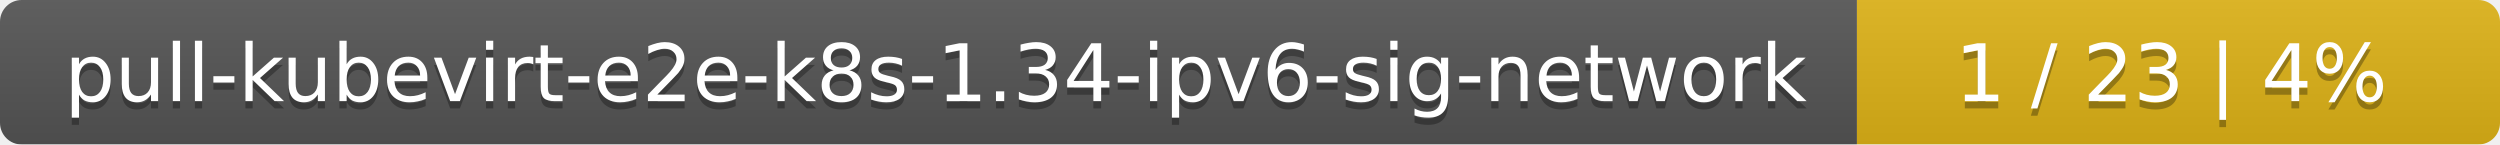
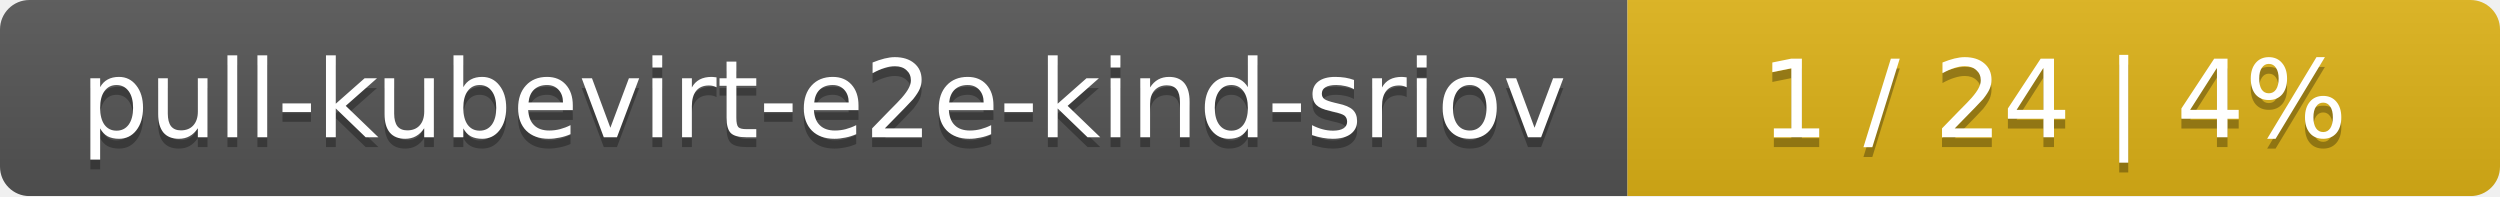
- <svg xmlns="http://www.w3.org/2000/svg" width="346" height="20">
+ <svg xmlns="http://www.w3.org/2000/svg" width="255" height="20">
  <linearGradient id="smooth" x2="0" y2="100%">
    <stop offset="0" stop-color="#bbb" stop-opacity=".1" />
    <stop offset="1" stop-opacity=".1" />
  </linearGradient>
  <mask id="round">
-     <rect width="346" height="20" rx="3" fill="#fff" />
+     <rect width="255" height="20" rx="3" fill="#fff" />
  </mask>
  <g mask="url(#round)">
-     <rect width="257" height="20" fill="#555" />
-     <rect x="257" width="89" height="20" fill="#dfb317" />
-     <rect width="346" height="20" fill="url(#smooth)" />
+     <rect width="166" height="20" fill="#555" />
+     <rect x="166" width="89" height="20" fill="#dfb317" />
+     <rect width="255" height="20" fill="url(#smooth)" />
  </g>
  <g fill="#fff" text-anchor="middle" font-family="DejaVu Sans,Verdana,Geneva,sans-serif" font-size="11">
-     <text x="129.5" y="15" fill="#010101" fill-opacity=".3">pull-kubevirt-e2e-k8s-1.34-ipv6-sig-network</text>
-     <text x="129.5" y="14">pull-kubevirt-e2e-k8s-1.34-ipv6-sig-network</text>
-     <text x="300.5" y="15" fill="#010101" fill-opacity=".3">1 / 23    |    4%</text>
-     <text x="300.5" y="14">1 / 23    |    4%</text>
+     <text x="84" y="15" fill="#010101" fill-opacity=".3">pull-kubevirt-e2e-kind-sriov</text>
+     <text x="84" y="14">pull-kubevirt-e2e-kind-sriov</text>
+     <text x="209.5" y="15" fill="#010101" fill-opacity=".3">1 / 24    |    4%</text>
+     <text x="209.5" y="14">1 / 24    |    4%</text>
  </g>
</svg>
